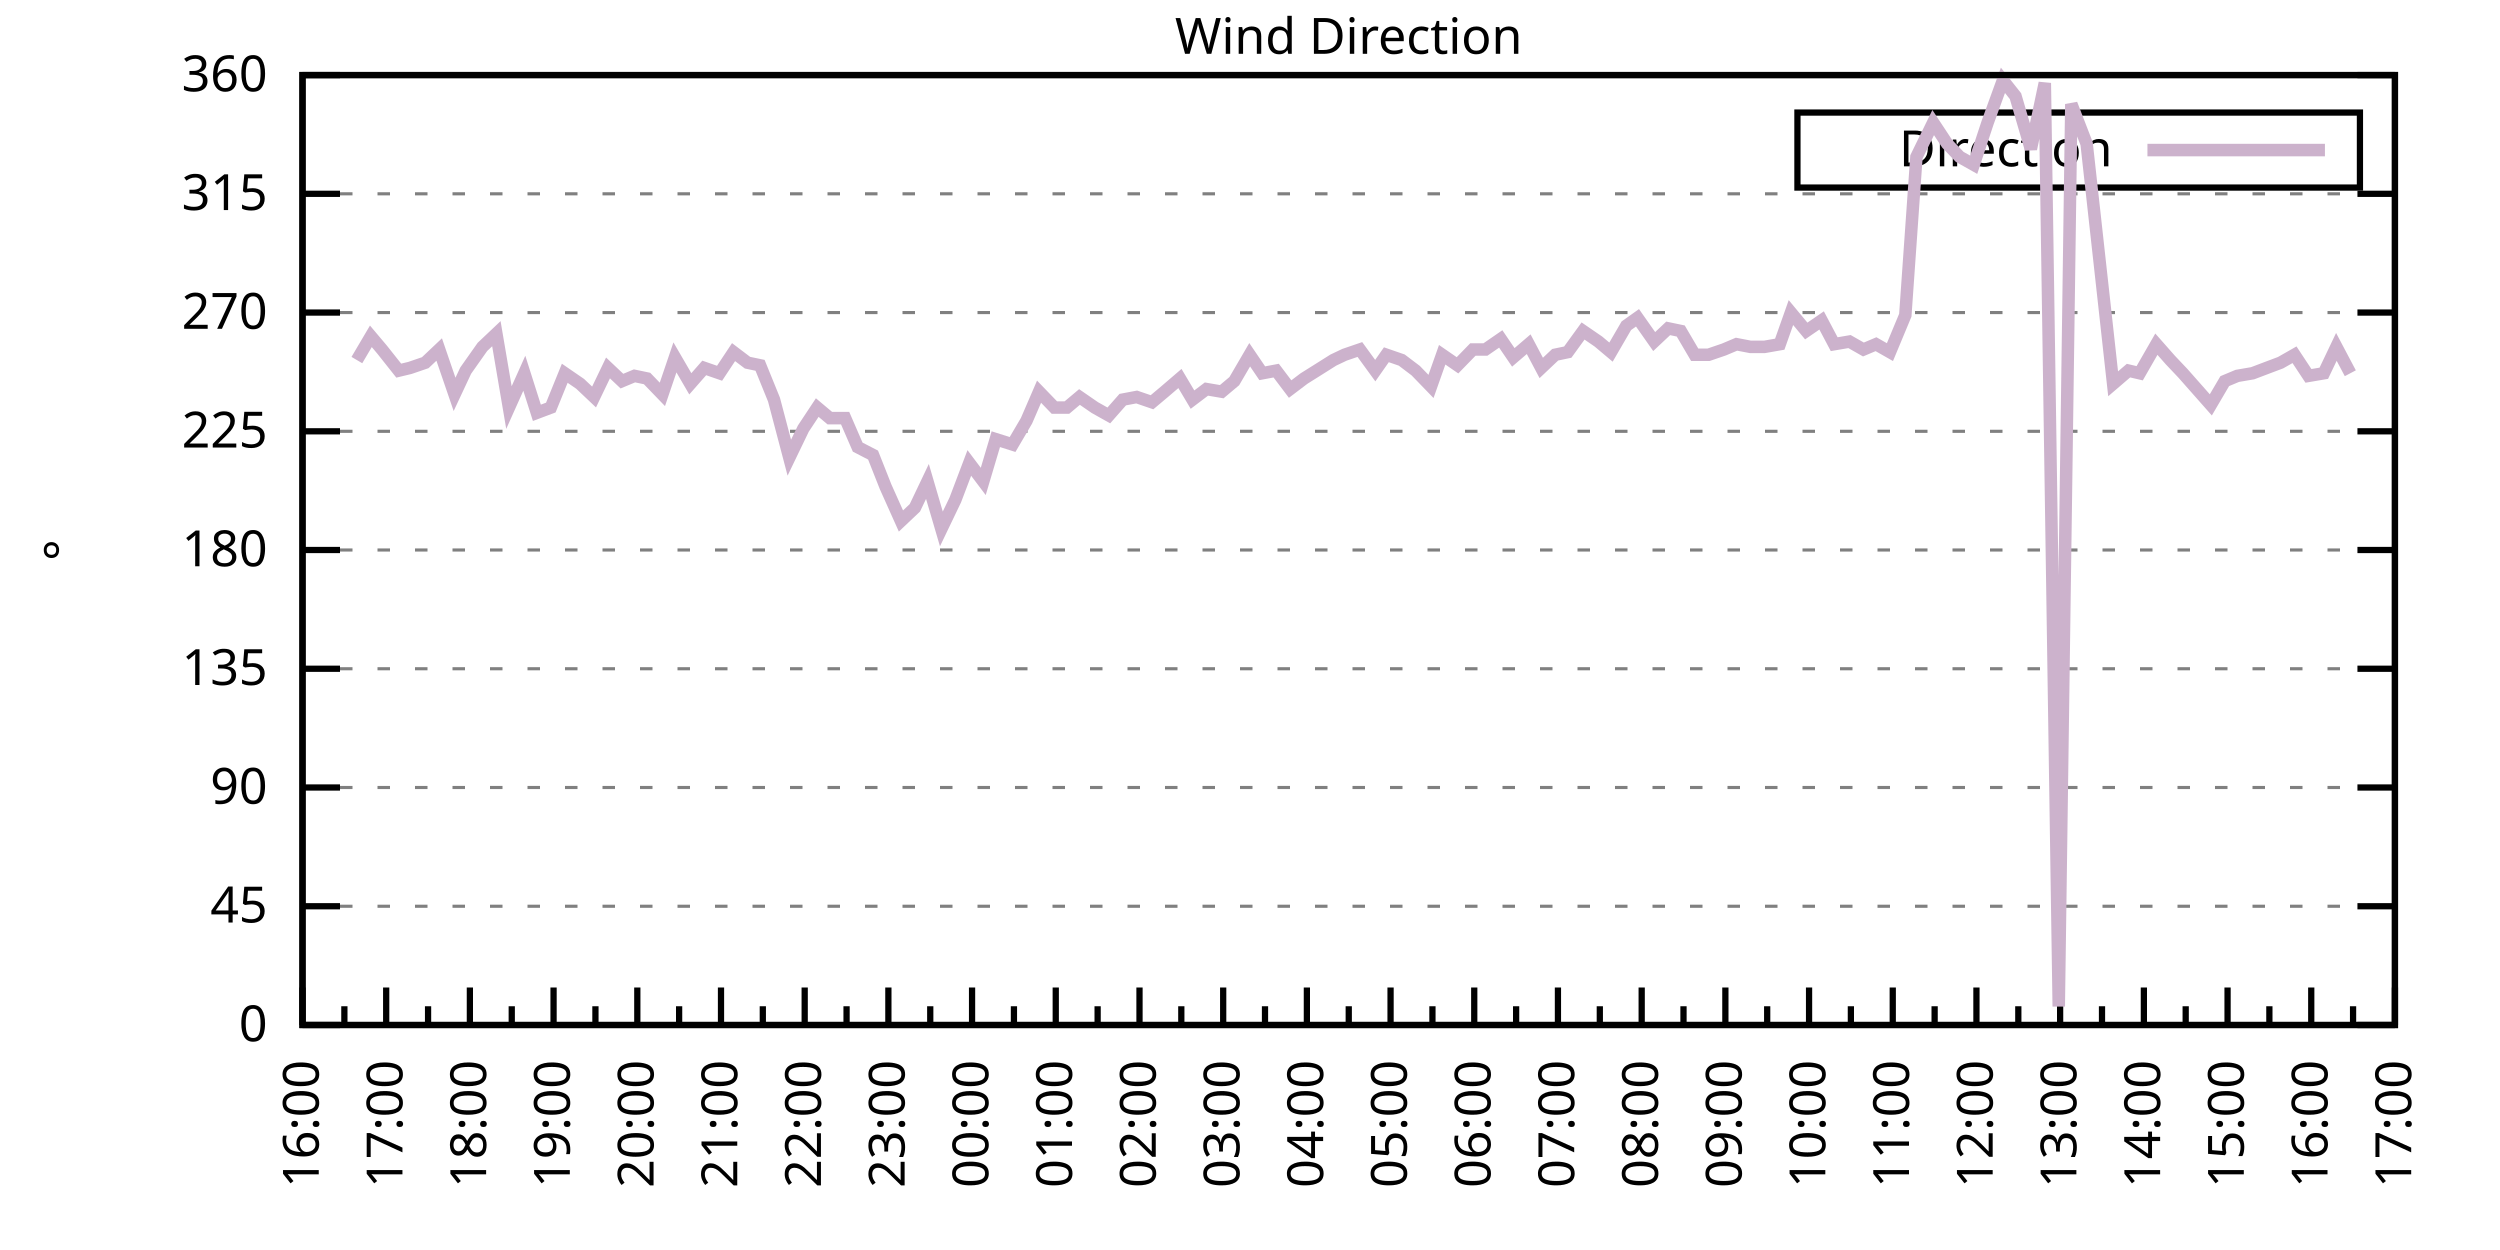
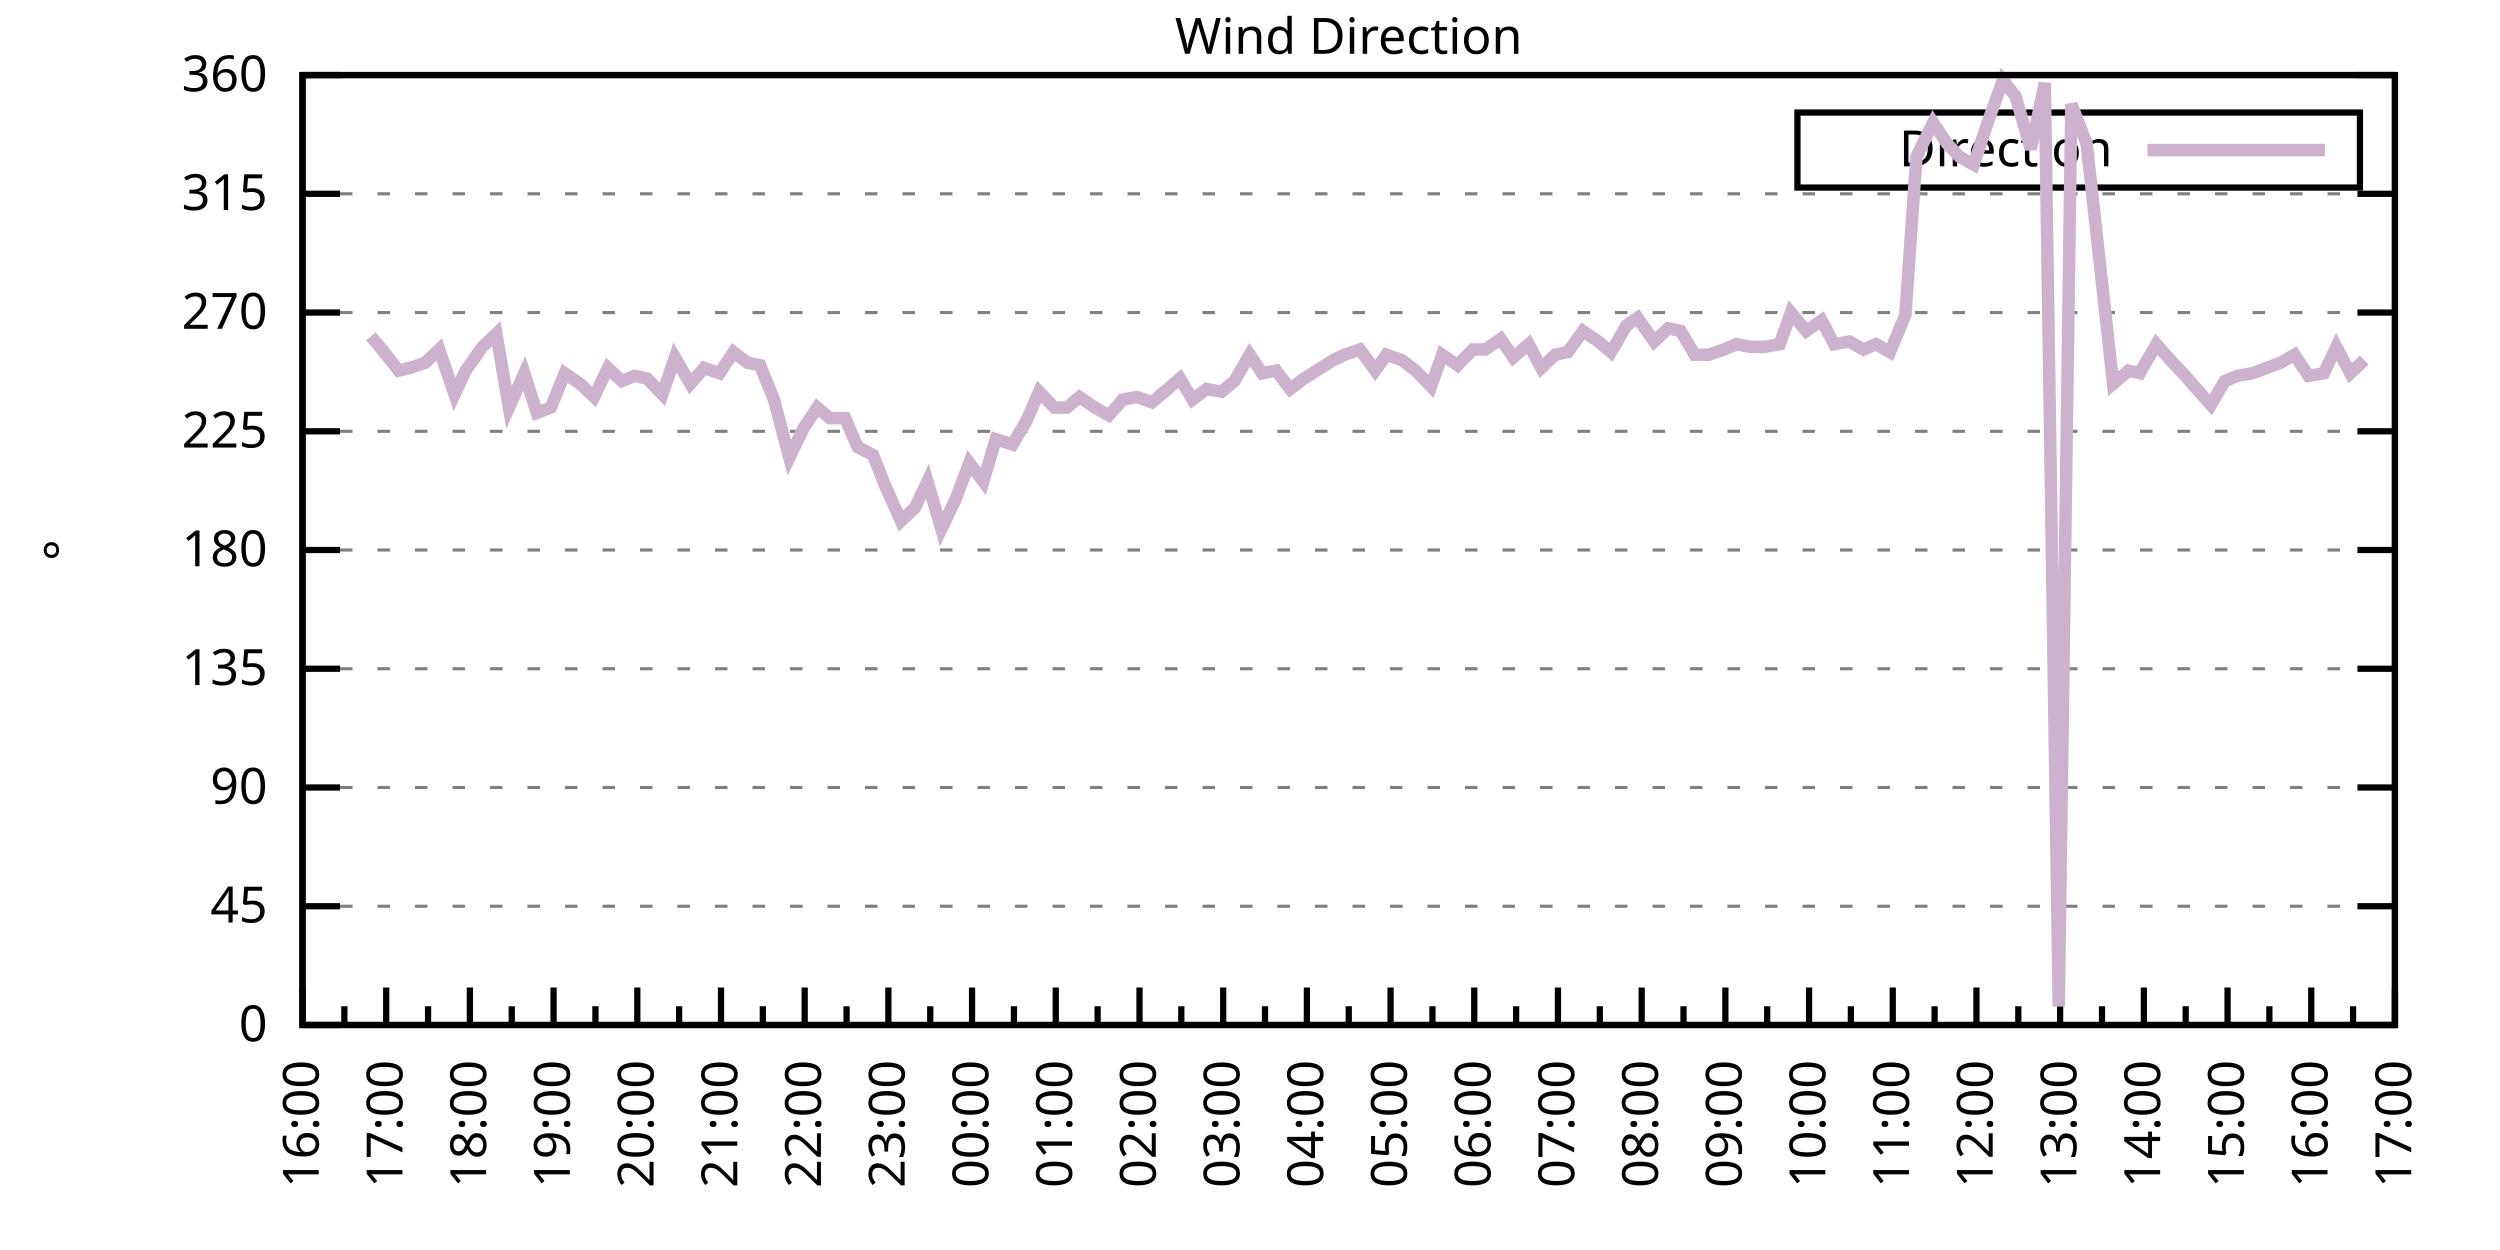
<svg xmlns="http://www.w3.org/2000/svg" xmlns:xlink="http://www.w3.org/1999/xlink" width="400" height="200" viewBox="0 0 400 200">
  <g id="gnuplot_canvas">
    <rect x="0" y="0" width="400" height="200" fill="none" />
    <defs>
      <circle id="gpDot" r="0.5" stroke-width="0.5" stroke="currentColor" />
      <path id="gpPt0" stroke-width="0.333" stroke="currentColor" d="M-1,0 h2 M0,-1 v2" />
      <path id="gpPt1" stroke-width="0.333" stroke="currentColor" d="M-1,-1 L1,1 M1,-1 L-1,1" />
      <path id="gpPt2" stroke-width="0.333" stroke="currentColor" d="M-1,0 L1,0 M0,-1 L0,1 M-1,-1 L1,1 M-1,1 L1,-1" />
      <rect id="gpPt3" stroke-width="0.333" stroke="currentColor" x="-1" y="-1" width="2" height="2" />
      <rect id="gpPt4" stroke-width="0.333" stroke="currentColor" fill="currentColor" x="-1" y="-1" width="2" height="2" />
      <circle id="gpPt5" stroke-width="0.333" stroke="currentColor" cx="0" cy="0" r="1" />
      <use xlink:href="#gpPt5" id="gpPt6" fill="currentColor" stroke="none" />
      <path id="gpPt7" stroke-width="0.333" stroke="currentColor" d="M0,-1.33 L-1.33,0.67 L1.33,0.67 z" />
      <use xlink:href="#gpPt7" id="gpPt8" fill="currentColor" stroke="none" />
      <use xlink:href="#gpPt7" id="gpPt9" stroke="currentColor" transform="rotate(180)" />
      <use xlink:href="#gpPt9" id="gpPt10" fill="currentColor" stroke="none" />
      <use xlink:href="#gpPt3" id="gpPt11" stroke="currentColor" transform="rotate(45)" />
      <use xlink:href="#gpPt11" id="gpPt12" fill="currentColor" stroke="none" />
      <path id="gpPt13" stroke-width="0.333" stroke="currentColor" d="M0,1.330 L1.265,0.411 L0.782,-1.067 L-0.782,-1.076 L-1.265,0.411 z" />
      <use xlink:href="#gpPt13" id="gpPt14" fill="currentColor" stroke="none" />
      <filter id="textbox" filterUnits="objectBoundingBox" x="0" y="0" height="1" width="1">
        <feFlood flood-color="white" flood-opacity="1" result="bgnd" />
        <feComposite in="SourceGraphic" in2="bgnd" operator="atop" />
      </filter>
      <filter id="greybox" filterUnits="objectBoundingBox" x="0" y="0" height="1" width="1">
        <feFlood flood-color="lightgrey" flood-opacity="1" result="grey" />
        <feComposite in="SourceGraphic" in2="grey" operator="atop" />
      </filter>
    </defs>
    <g fill="none" color="white" stroke="currentColor" stroke-width="1.00" stroke-linecap="butt" stroke-linejoin="miter">
</g>
    <g fill="none" color="black" stroke="currentColor" stroke-width="1.00" stroke-linecap="butt" stroke-linejoin="miter">
      <g stroke="none" shape-rendering="crispEdges">
        <polygon fill="rgb(255, 255, 255)" points="48.40,164.00 383.18,164.00 383.18,12.02 48.40,12.02 " />
      </g>
    </g>
    <g fill="none" color="black" stroke="currentColor" stroke-width="1.00" stroke-linecap="butt" stroke-linejoin="miter">
</g>
    <g fill="none" color="black" stroke="black" stroke-width="0.50" stroke-linecap="butt" stroke-linejoin="miter">
</g>
    <g fill="none" color="gray" stroke="currentColor" stroke-width="0.50" stroke-linecap="butt" stroke-linejoin="miter">
      <path stroke="gray" stroke-dasharray="2,4" class="gridline" d="M48.40,164.00 L383.19,164.00  " />
    </g>
    <g fill="none" color="gray" stroke="gray" stroke-width="1.00" stroke-linecap="butt" stroke-linejoin="miter">
</g>
    <g fill="none" color="black" stroke="currentColor" stroke-width="1.00" stroke-linecap="butt" stroke-linejoin="miter">
      <path stroke="black" d="M48.40,164.00 L54.40,164.00 M383.19,164.00 L377.19,164.00  " />
      <g transform="translate(42.80,166.60)" stroke="none" fill="black" font-family="Sans" font-size="8.00" text-anchor="end">
        <text>
          <tspan font-family="Sans"> 0</tspan>
        </text>
      </g>
    </g>
    <g fill="none" color="black" stroke="currentColor" stroke-width="1.00" stroke-linecap="butt" stroke-linejoin="miter">
</g>
    <g fill="none" color="black" stroke="black" stroke-width="0.50" stroke-linecap="butt" stroke-linejoin="miter">
</g>
    <g fill="none" color="gray" stroke="currentColor" stroke-width="0.50" stroke-linecap="butt" stroke-linejoin="miter">
      <path stroke="gray" stroke-dasharray="2,4" class="gridline" d="M48.40,145.00 L383.19,145.00  " />
    </g>
    <g fill="none" color="gray" stroke="gray" stroke-width="1.00" stroke-linecap="butt" stroke-linejoin="miter">
</g>
    <g fill="none" color="black" stroke="currentColor" stroke-width="1.00" stroke-linecap="butt" stroke-linejoin="miter">
      <path stroke="black" d="M48.40,145.00 L54.40,145.00 M383.19,145.00 L377.19,145.00  " />
      <g transform="translate(42.80,147.60)" stroke="none" fill="black" font-family="Sans" font-size="8.00" text-anchor="end">
        <text>
          <tspan font-family="Sans"> 45</tspan>
        </text>
      </g>
    </g>
    <g fill="none" color="black" stroke="currentColor" stroke-width="1.00" stroke-linecap="butt" stroke-linejoin="miter">
</g>
    <g fill="none" color="black" stroke="black" stroke-width="0.50" stroke-linecap="butt" stroke-linejoin="miter">
</g>
    <g fill="none" color="gray" stroke="currentColor" stroke-width="0.50" stroke-linecap="butt" stroke-linejoin="miter">
      <path stroke="gray" stroke-dasharray="2,4" class="gridline" d="M48.40,126.00 L383.19,126.00  " />
    </g>
    <g fill="none" color="gray" stroke="gray" stroke-width="1.00" stroke-linecap="butt" stroke-linejoin="miter">
</g>
    <g fill="none" color="black" stroke="currentColor" stroke-width="1.00" stroke-linecap="butt" stroke-linejoin="miter">
      <path stroke="black" d="M48.40,126.00 L54.40,126.00 M383.19,126.00 L377.19,126.00  " />
      <g transform="translate(42.80,128.60)" stroke="none" fill="black" font-family="Sans" font-size="8.00" text-anchor="end">
        <text>
          <tspan font-family="Sans"> 90</tspan>
        </text>
      </g>
    </g>
    <g fill="none" color="black" stroke="currentColor" stroke-width="1.00" stroke-linecap="butt" stroke-linejoin="miter">
</g>
    <g fill="none" color="black" stroke="black" stroke-width="0.50" stroke-linecap="butt" stroke-linejoin="miter">
</g>
    <g fill="none" color="gray" stroke="currentColor" stroke-width="0.50" stroke-linecap="butt" stroke-linejoin="miter">
      <path stroke="gray" stroke-dasharray="2,4" class="gridline" d="M48.40,107.00 L383.19,107.00  " />
    </g>
    <g fill="none" color="gray" stroke="gray" stroke-width="1.00" stroke-linecap="butt" stroke-linejoin="miter">
</g>
    <g fill="none" color="black" stroke="currentColor" stroke-width="1.00" stroke-linecap="butt" stroke-linejoin="miter">
      <path stroke="black" d="M48.40,107.00 L54.40,107.00 M383.19,107.00 L377.19,107.00  " />
      <g transform="translate(42.80,109.60)" stroke="none" fill="black" font-family="Sans" font-size="8.00" text-anchor="end">
        <text>
          <tspan font-family="Sans"> 135</tspan>
        </text>
      </g>
    </g>
    <g fill="none" color="black" stroke="currentColor" stroke-width="1.00" stroke-linecap="butt" stroke-linejoin="miter">
</g>
    <g fill="none" color="black" stroke="black" stroke-width="0.50" stroke-linecap="butt" stroke-linejoin="miter">
</g>
    <g fill="none" color="gray" stroke="currentColor" stroke-width="0.50" stroke-linecap="butt" stroke-linejoin="miter">
      <path stroke="gray" stroke-dasharray="2,4" class="gridline" d="M48.40,88.00 L383.19,88.00  " />
    </g>
    <g fill="none" color="gray" stroke="gray" stroke-width="1.00" stroke-linecap="butt" stroke-linejoin="miter">
</g>
    <g fill="none" color="black" stroke="currentColor" stroke-width="1.00" stroke-linecap="butt" stroke-linejoin="miter">
      <path stroke="black" d="M48.40,88.00 L54.40,88.00 M383.19,88.00 L377.19,88.00  " />
      <g transform="translate(42.80,90.60)" stroke="none" fill="black" font-family="Sans" font-size="8.00" text-anchor="end">
        <text>
          <tspan font-family="Sans"> 180</tspan>
        </text>
      </g>
    </g>
    <g fill="none" color="black" stroke="currentColor" stroke-width="1.00" stroke-linecap="butt" stroke-linejoin="miter">
</g>
    <g fill="none" color="black" stroke="black" stroke-width="0.50" stroke-linecap="butt" stroke-linejoin="miter">
</g>
    <g fill="none" color="gray" stroke="currentColor" stroke-width="0.50" stroke-linecap="butt" stroke-linejoin="miter">
      <path stroke="gray" stroke-dasharray="2,4" class="gridline" d="M48.40,69.01 L383.19,69.01  " />
    </g>
    <g fill="none" color="gray" stroke="gray" stroke-width="1.00" stroke-linecap="butt" stroke-linejoin="miter">
</g>
    <g fill="none" color="black" stroke="currentColor" stroke-width="1.00" stroke-linecap="butt" stroke-linejoin="miter">
      <path stroke="black" d="M48.40,69.01 L54.40,69.01 M383.19,69.01 L377.19,69.01  " />
      <g transform="translate(42.80,71.61)" stroke="none" fill="black" font-family="Sans" font-size="8.00" text-anchor="end">
        <text>
          <tspan font-family="Sans"> 225</tspan>
        </text>
      </g>
    </g>
    <g fill="none" color="black" stroke="currentColor" stroke-width="1.00" stroke-linecap="butt" stroke-linejoin="miter">
</g>
    <g fill="none" color="black" stroke="black" stroke-width="0.50" stroke-linecap="butt" stroke-linejoin="miter">
</g>
    <g fill="none" color="gray" stroke="currentColor" stroke-width="0.50" stroke-linecap="butt" stroke-linejoin="miter">
      <path stroke="gray" stroke-dasharray="2,4" class="gridline" d="M48.40,50.01 L383.19,50.01  " />
    </g>
    <g fill="none" color="gray" stroke="gray" stroke-width="1.00" stroke-linecap="butt" stroke-linejoin="miter">
</g>
    <g fill="none" color="black" stroke="currentColor" stroke-width="1.00" stroke-linecap="butt" stroke-linejoin="miter">
      <path stroke="black" d="M48.40,50.01 L54.40,50.01 M383.19,50.01 L377.19,50.01  " />
      <g transform="translate(42.80,52.61)" stroke="none" fill="black" font-family="Sans" font-size="8.00" text-anchor="end">
        <text>
          <tspan font-family="Sans"> 270</tspan>
        </text>
      </g>
    </g>
    <g fill="none" color="black" stroke="currentColor" stroke-width="1.00" stroke-linecap="butt" stroke-linejoin="miter">
</g>
    <g fill="none" color="black" stroke="black" stroke-width="0.50" stroke-linecap="butt" stroke-linejoin="miter">
</g>
    <g fill="none" color="gray" stroke="currentColor" stroke-width="0.50" stroke-linecap="butt" stroke-linejoin="miter">
      <path stroke="gray" stroke-dasharray="2,4" class="gridline" d="M48.40,31.01 L383.19,31.01  " />
    </g>
    <g fill="none" color="gray" stroke="gray" stroke-width="1.00" stroke-linecap="butt" stroke-linejoin="miter">
</g>
    <g fill="none" color="black" stroke="currentColor" stroke-width="1.00" stroke-linecap="butt" stroke-linejoin="miter">
      <path stroke="black" d="M48.40,31.01 L54.40,31.01 M383.19,31.01 L377.19,31.01  " />
      <g transform="translate(42.80,33.61)" stroke="none" fill="black" font-family="Sans" font-size="8.00" text-anchor="end">
        <text>
          <tspan font-family="Sans"> 315</tspan>
        </text>
      </g>
    </g>
    <g fill="none" color="black" stroke="currentColor" stroke-width="1.00" stroke-linecap="butt" stroke-linejoin="miter">
</g>
    <g fill="none" color="black" stroke="black" stroke-width="0.50" stroke-linecap="butt" stroke-linejoin="miter">
</g>
    <g fill="none" color="gray" stroke="currentColor" stroke-width="0.50" stroke-linecap="butt" stroke-linejoin="miter">
      <path stroke="gray" stroke-dasharray="2,4" class="gridline" d="M48.40,12.01 L383.19,12.01  " />
    </g>
    <g fill="none" color="gray" stroke="gray" stroke-width="1.00" stroke-linecap="butt" stroke-linejoin="miter">
</g>
    <g fill="none" color="black" stroke="currentColor" stroke-width="1.00" stroke-linecap="butt" stroke-linejoin="miter">
      <path stroke="black" d="M48.40,12.01 L54.40,12.01 M383.19,12.01 L377.19,12.01  " />
      <g transform="translate(42.80,14.61)" stroke="none" fill="black" font-family="Sans" font-size="8.00" text-anchor="end">
        <text>
          <tspan font-family="Sans"> 360</tspan>
        </text>
      </g>
    </g>
    <g fill="none" color="black" stroke="currentColor" stroke-width="1.00" stroke-linecap="butt" stroke-linejoin="miter">
      <path stroke="black" d="M48.40,164.00 L48.40,158.00  " />
      <g transform="translate(51.00,169.60) rotate(270)" stroke="none" fill="black" font-family="Sans" font-size="8.00" text-anchor="end">
        <text>
          <tspan font-family="Sans">16:00</tspan>
        </text>
      </g>
    </g>
    <g fill="none" color="black" stroke="currentColor" stroke-width="1.00" stroke-linecap="butt" stroke-linejoin="miter">
      <path stroke="black" d="M55.10,164.00 L55.10,161.00 M61.79,164.00 L61.79,158.00  " />
      <g transform="translate(64.39,169.60) rotate(270)" stroke="none" fill="black" font-family="Sans" font-size="8.00" text-anchor="end">
        <text>
          <tspan font-family="Sans">17:00</tspan>
        </text>
      </g>
    </g>
    <g fill="none" color="black" stroke="currentColor" stroke-width="1.00" stroke-linecap="butt" stroke-linejoin="miter">
      <path stroke="black" d="M68.49,164.00 L68.49,161.00 M75.18,164.00 L75.18,158.00  " />
      <g transform="translate(77.78,169.60) rotate(270)" stroke="none" fill="black" font-family="Sans" font-size="8.00" text-anchor="end">
        <text>
          <tspan font-family="Sans">18:00</tspan>
        </text>
      </g>
    </g>
    <g fill="none" color="black" stroke="currentColor" stroke-width="1.00" stroke-linecap="butt" stroke-linejoin="miter">
      <path stroke="black" d="M81.88,164.00 L81.88,161.00 M88.57,164.00 L88.57,158.00  " />
      <g transform="translate(91.17,169.60) rotate(270)" stroke="none" fill="black" font-family="Sans" font-size="8.00" text-anchor="end">
        <text>
          <tspan font-family="Sans">19:00</tspan>
        </text>
      </g>
    </g>
    <g fill="none" color="black" stroke="currentColor" stroke-width="1.00" stroke-linecap="butt" stroke-linejoin="miter">
      <path stroke="black" d="M95.27,164.00 L95.27,161.00 M101.97,164.00 L101.97,158.00  " />
      <g transform="translate(104.57,169.60) rotate(270)" stroke="none" fill="black" font-family="Sans" font-size="8.00" text-anchor="end">
        <text>
          <tspan font-family="Sans">20:00</tspan>
        </text>
      </g>
    </g>
    <g fill="none" color="black" stroke="currentColor" stroke-width="1.00" stroke-linecap="butt" stroke-linejoin="miter">
      <path stroke="black" d="M108.66,164.00 L108.66,161.00 M115.36,164.00 L115.36,158.00  " />
      <g transform="translate(117.96,169.60) rotate(270)" stroke="none" fill="black" font-family="Sans" font-size="8.00" text-anchor="end">
        <text>
          <tspan font-family="Sans">21:00</tspan>
        </text>
      </g>
    </g>
    <g fill="none" color="black" stroke="currentColor" stroke-width="1.00" stroke-linecap="butt" stroke-linejoin="miter">
      <path stroke="black" d="M122.05,164.00 L122.05,161.00 M128.75,164.00 L128.75,158.00  " />
      <g transform="translate(131.35,169.60) rotate(270)" stroke="none" fill="black" font-family="Sans" font-size="8.00" text-anchor="end">
        <text>
          <tspan font-family="Sans">22:00</tspan>
        </text>
      </g>
    </g>
    <g fill="none" color="black" stroke="currentColor" stroke-width="1.00" stroke-linecap="butt" stroke-linejoin="miter">
      <path stroke="black" d="M135.45,164.00 L135.45,161.00 M142.14,164.00 L142.14,158.00  " />
      <g transform="translate(144.74,169.60) rotate(270)" stroke="none" fill="black" font-family="Sans" font-size="8.00" text-anchor="end">
        <text>
          <tspan font-family="Sans">23:00</tspan>
        </text>
      </g>
    </g>
    <g fill="none" color="black" stroke="currentColor" stroke-width="1.00" stroke-linecap="butt" stroke-linejoin="miter">
      <path stroke="black" d="M148.84,164.00 L148.84,161.00 M155.53,164.00 L155.53,158.00  " />
      <g transform="translate(158.13,169.60) rotate(270)" stroke="none" fill="black" font-family="Sans" font-size="8.00" text-anchor="end">
        <text>
          <tspan font-family="Sans">00:00</tspan>
        </text>
      </g>
    </g>
    <g fill="none" color="black" stroke="currentColor" stroke-width="1.00" stroke-linecap="butt" stroke-linejoin="miter">
      <path stroke="black" d="M162.23,164.00 L162.23,161.00 M168.92,164.00 L168.92,158.00  " />
      <g transform="translate(171.52,169.60) rotate(270)" stroke="none" fill="black" font-family="Sans" font-size="8.00" text-anchor="end">
        <text>
          <tspan font-family="Sans">01:00</tspan>
        </text>
      </g>
    </g>
    <g fill="none" color="black" stroke="currentColor" stroke-width="1.00" stroke-linecap="butt" stroke-linejoin="miter">
      <path stroke="black" d="M175.62,164.00 L175.62,161.00 M182.32,164.00 L182.32,158.00  " />
      <g transform="translate(184.92,169.60) rotate(270)" stroke="none" fill="black" font-family="Sans" font-size="8.00" text-anchor="end">
        <text>
          <tspan font-family="Sans">02:00</tspan>
        </text>
      </g>
    </g>
    <g fill="none" color="black" stroke="currentColor" stroke-width="1.00" stroke-linecap="butt" stroke-linejoin="miter">
      <path stroke="black" d="M189.01,164.00 L189.01,161.00 M195.71,164.00 L195.71,158.00  " />
      <g transform="translate(198.31,169.60) rotate(270)" stroke="none" fill="black" font-family="Sans" font-size="8.00" text-anchor="end">
        <text>
          <tspan font-family="Sans">03:00</tspan>
        </text>
      </g>
    </g>
    <g fill="none" color="black" stroke="currentColor" stroke-width="1.00" stroke-linecap="butt" stroke-linejoin="miter">
      <path stroke="black" d="M202.40,164.00 L202.40,161.00 M209.10,164.00 L209.10,158.00  " />
      <g transform="translate(211.70,169.60) rotate(270)" stroke="none" fill="black" font-family="Sans" font-size="8.00" text-anchor="end">
        <text>
          <tspan font-family="Sans">04:00</tspan>
        </text>
      </g>
    </g>
    <g fill="none" color="black" stroke="currentColor" stroke-width="1.00" stroke-linecap="butt" stroke-linejoin="miter">
      <path stroke="black" d="M215.80,164.00 L215.80,161.00 M222.49,164.00 L222.49,158.00  " />
      <g transform="translate(225.09,169.60) rotate(270)" stroke="none" fill="black" font-family="Sans" font-size="8.00" text-anchor="end">
        <text>
          <tspan font-family="Sans">05:00</tspan>
        </text>
      </g>
    </g>
    <g fill="none" color="black" stroke="currentColor" stroke-width="1.00" stroke-linecap="butt" stroke-linejoin="miter">
      <path stroke="black" d="M229.19,164.00 L229.19,161.00 M235.88,164.00 L235.88,158.00  " />
      <g transform="translate(238.48,169.60) rotate(270)" stroke="none" fill="black" font-family="Sans" font-size="8.00" text-anchor="end">
        <text>
          <tspan font-family="Sans">06:00</tspan>
        </text>
      </g>
    </g>
    <g fill="none" color="black" stroke="currentColor" stroke-width="1.00" stroke-linecap="butt" stroke-linejoin="miter">
      <path stroke="black" d="M242.58,164.00 L242.58,161.00 M249.27,164.00 L249.27,158.00  " />
      <g transform="translate(251.87,169.60) rotate(270)" stroke="none" fill="black" font-family="Sans" font-size="8.00" text-anchor="end">
        <text>
          <tspan font-family="Sans">07:00</tspan>
        </text>
      </g>
    </g>
    <g fill="none" color="black" stroke="currentColor" stroke-width="1.00" stroke-linecap="butt" stroke-linejoin="miter">
      <path stroke="black" d="M255.97,164.00 L255.97,161.00 M262.67,164.00 L262.67,158.00  " />
      <g transform="translate(265.27,169.60) rotate(270)" stroke="none" fill="black" font-family="Sans" font-size="8.00" text-anchor="end">
        <text>
          <tspan font-family="Sans">08:00</tspan>
        </text>
      </g>
    </g>
    <g fill="none" color="black" stroke="currentColor" stroke-width="1.00" stroke-linecap="butt" stroke-linejoin="miter">
      <path stroke="black" d="M269.36,164.00 L269.36,161.00 M276.06,164.00 L276.06,158.00  " />
      <g transform="translate(278.66,169.60) rotate(270)" stroke="none" fill="black" font-family="Sans" font-size="8.00" text-anchor="end">
        <text>
          <tspan font-family="Sans">09:00</tspan>
        </text>
      </g>
    </g>
    <g fill="none" color="black" stroke="currentColor" stroke-width="1.00" stroke-linecap="butt" stroke-linejoin="miter">
      <path stroke="black" d="M282.75,164.00 L282.75,161.00 M289.45,164.00 L289.45,158.00  " />
      <g transform="translate(292.05,169.60) rotate(270)" stroke="none" fill="black" font-family="Sans" font-size="8.00" text-anchor="end">
        <text>
          <tspan font-family="Sans">10:00</tspan>
        </text>
      </g>
    </g>
    <g fill="none" color="black" stroke="currentColor" stroke-width="1.00" stroke-linecap="butt" stroke-linejoin="miter">
      <path stroke="black" d="M296.14,164.00 L296.14,161.00 M302.84,164.00 L302.84,158.00  " />
      <g transform="translate(305.44,169.60) rotate(270)" stroke="none" fill="black" font-family="Sans" font-size="8.00" text-anchor="end">
        <text>
          <tspan font-family="Sans">11:00</tspan>
        </text>
      </g>
    </g>
    <g fill="none" color="black" stroke="currentColor" stroke-width="1.00" stroke-linecap="butt" stroke-linejoin="miter">
      <path stroke="black" d="M309.54,164.00 L309.54,161.00 M316.23,164.00 L316.23,158.00  " />
      <g transform="translate(318.83,169.60) rotate(270)" stroke="none" fill="black" font-family="Sans" font-size="8.00" text-anchor="end">
        <text>
          <tspan font-family="Sans">12:00</tspan>
        </text>
      </g>
    </g>
    <g fill="none" color="black" stroke="currentColor" stroke-width="1.00" stroke-linecap="butt" stroke-linejoin="miter">
      <path stroke="black" d="M322.93,164.00 L322.93,161.00 M329.62,164.00 L329.62,158.00  " />
      <g transform="translate(332.22,169.60) rotate(270)" stroke="none" fill="black" font-family="Sans" font-size="8.00" text-anchor="end">
        <text>
          <tspan font-family="Sans">13:00</tspan>
        </text>
      </g>
    </g>
    <g fill="none" color="black" stroke="currentColor" stroke-width="1.00" stroke-linecap="butt" stroke-linejoin="miter">
      <path stroke="black" d="M336.32,164.00 L336.32,161.00 M343.02,164.00 L343.02,158.00  " />
      <g transform="translate(345.62,169.60) rotate(270)" stroke="none" fill="black" font-family="Sans" font-size="8.00" text-anchor="end">
        <text>
          <tspan font-family="Sans">14:00</tspan>
        </text>
      </g>
    </g>
    <g fill="none" color="black" stroke="currentColor" stroke-width="1.00" stroke-linecap="butt" stroke-linejoin="miter">
      <path stroke="black" d="M349.71,164.00 L349.71,161.00 M356.41,164.00 L356.41,158.00  " />
      <g transform="translate(359.01,169.60) rotate(270)" stroke="none" fill="black" font-family="Sans" font-size="8.00" text-anchor="end">
        <text>
          <tspan font-family="Sans">15:00</tspan>
        </text>
      </g>
    </g>
    <g fill="none" color="black" stroke="currentColor" stroke-width="1.00" stroke-linecap="butt" stroke-linejoin="miter">
      <path stroke="black" d="M363.10,164.00 L363.10,161.00 M369.80,164.00 L369.80,158.00  " />
      <g transform="translate(372.40,169.60) rotate(270)" stroke="none" fill="black" font-family="Sans" font-size="8.00" text-anchor="end">
        <text>
          <tspan font-family="Sans">16:00</tspan>
        </text>
      </g>
    </g>
    <g fill="none" color="black" stroke="currentColor" stroke-width="1.00" stroke-linecap="butt" stroke-linejoin="miter">
      <path stroke="black" d="M376.49,164.00 L376.49,161.00 M383.19,164.00 L383.19,158.00  " />
      <g transform="translate(385.79,169.60) rotate(270)" stroke="none" fill="black" font-family="Sans" font-size="8.00" text-anchor="end">
        <text>
          <tspan font-family="Sans">17:00</tspan>
        </text>
      </g>
    </g>
    <g fill="none" color="black" stroke="currentColor" stroke-width="1.00" stroke-linecap="butt" stroke-linejoin="miter">
</g>
    <g fill="none" color="black" stroke="currentColor" stroke-width="1.00" stroke-linecap="butt" stroke-linejoin="miter">
      <path stroke="black" d="M48.40,12.01 L48.40,164.00 L383.19,164.00 L383.19,12.01 L48.40,12.01 Z  " />
    </g>
    <g fill="none" color="black" stroke="currentColor" stroke-width="1.00" stroke-linecap="butt" stroke-linejoin="miter">
      <g transform="translate(12.80,88.01) rotate(270)" stroke="none" fill="black" font-family="Sans" font-size="8.00" text-anchor="middle">
        <text>
          <tspan font-family="Sans">°</tspan>
        </text>
      </g>
    </g>
    <g fill="none" color="black" stroke="currentColor" stroke-width="1.00" stroke-linecap="butt" stroke-linejoin="miter">
</g>
    <g fill="none" color="black" stroke="currentColor" stroke-width="1.00" stroke-linecap="butt" stroke-linejoin="miter">
      <path stroke="black" d="M287.59,30.01 L287.59,18.01 L377.59,18.01 L377.59,30.01 L287.59,30.01 Z  " />
    </g>
    <g id="Wind_direction_plot_1">
      <g fill="none" color="white" stroke="black" stroke-width="2.00" stroke-linecap="butt" stroke-linejoin="miter">
</g>
      <g fill="none" color="black" stroke="currentColor" stroke-width="2.00" stroke-linecap="butt" stroke-linejoin="miter">
        <g transform="translate(337.99,26.61)" stroke="none" fill="black" font-family="Sans" font-size="8.00" text-anchor="end">
          <text>
            <tspan font-family="Sans">Direction</tspan>
          </text>
        </g>
      </g>
      <g fill="none" color="black" stroke="currentColor" stroke-width="2.00" stroke-linecap="butt" stroke-linejoin="miter">
-         <path stroke="rgb(204, 178, 204)" d="M343.59,24.01 L371.99,24.01 M57.10,57.61 L59.34,53.81 L61.12,55.92 L63.80,59.30 L65.59,58.87 L68.04,58.03   L70.27,55.92 L72.73,63.10 L74.51,59.30 L77.19,55.50 L79.42,53.39 L81.43,65.21 L83.89,59.72 L85.90,66.05   L88.13,65.21 L90.36,59.72 L92.82,61.41 L95.05,63.52 L97.28,58.87 L99.51,60.98 L101.52,60.14 L103.53,60.56   L105.98,63.10 L107.99,57.18 L110.45,61.41 L112.68,58.87 L115.13,59.72 L117.37,56.34 L119.60,58.03 L121.61,58.45   L123.84,63.94 L126.29,73.23 L128.53,68.58 L130.76,65.21 L132.77,66.90 L135.22,66.90 L137.23,71.54 L139.69,72.81   L141.69,77.87 L144.15,83.36 L146.38,81.25 L148.39,77.03 L150.62,84.63 L152.85,79.98 L155.09,74.07 L157.32,77.03   L159.33,70.27 L162.01,71.12 L164.24,67.32 L166.25,62.67 L168.70,65.21 L170.71,65.21 L172.72,63.52 L175.17,65.21   L177.41,66.47 L179.64,63.94 L181.87,63.52 L184.32,64.36 L186.33,62.67 L188.79,60.56 L190.80,63.94 L193.03,62.25   L195.48,62.67 L197.49,60.98 L199.95,56.76 L201.96,59.72 L204.19,59.30 L206.42,62.25 L208.65,60.56 L210.66,59.30   L213.34,57.61 L215.13,56.76 L217.58,55.92 L220.04,59.30 L221.82,56.76 L224.28,57.61 L226.51,59.30 L228.96,61.83   L230.75,56.76 L233.20,58.45 L235.66,55.92 L237.67,55.92 L240.12,54.23 L242.13,57.18 L244.59,55.07 L246.60,58.87   L248.83,56.76 L250.84,56.34 L253.29,52.96 L255.75,54.65 L257.76,56.34 L260.21,52.12 L262.00,50.85 L264.67,54.65   L266.91,52.54 L268.92,52.96 L271.15,56.76 L273.38,56.76 L275.83,55.92 L277.84,55.07 L280.07,55.50 L282.31,55.50   L284.76,55.07 L286.55,50.01 L289.00,52.96 L291.46,51.27 L293.47,55.07 L295.92,54.65 L298.15,55.92 L300.16,55.07   L302.39,56.34 L304.85,50.43 L306.63,25.10 L309.31,19.61 L311.54,22.99 L313.55,25.10 L315.79,26.36 L318.02,19.61   L320.47,12.85 L322.48,15.39 L324.94,23.83 L327.17,13.28 L329.40,161.04 L331.41,16.65 L333.86,22.99 L338.10,61.41   L340.56,59.30 L342.35,59.72 L345.02,55.07 L347.26,57.61 L349.26,59.72 L353.73,64.78 L355.96,60.98 L357.97,60.14   L360.42,59.72 L362.66,58.87 L364.89,58.03 L367.12,56.76 L369.35,60.14 L371.81,59.72 L373.82,55.50 L376.05,59.72    " />
+         <path stroke="rgb(204, 178, 204)" d="M343.59,24.01 L371.99,24.01 M59.34,53.81 L61.12,55.92 L63.80,59.30 L65.59,58.87 L68.04,58.03 L70.27,55.92   L72.73,63.10 L74.51,59.30 L77.19,55.50 L79.42,53.39 L81.43,65.21 L83.89,59.72 L85.90,66.05 L88.13,65.21   L90.36,59.72 L92.82,61.41 L95.05,63.52 L97.28,58.87 L99.51,60.98 L101.52,60.14 L103.53,60.56 L105.98,63.10   L107.99,57.18 L110.45,61.41 L112.68,58.87 L115.13,59.72 L117.37,56.34 L119.60,58.03 L121.61,58.45 L123.84,63.94   L126.29,73.23 L128.53,68.58 L130.76,65.21 L132.77,66.90 L135.22,66.90 L137.23,71.54 L139.69,72.81 L141.69,77.87   L144.15,83.36 L146.38,81.25 L148.39,77.03 L150.62,84.63 L152.85,79.98 L155.09,74.07 L157.32,77.03 L159.33,70.27   L162.01,71.12 L164.24,67.32 L166.25,62.67 L168.70,65.21 L170.71,65.21 L172.72,63.52 L175.17,65.21 L177.41,66.47   L179.64,63.94 L181.87,63.52 L184.32,64.36 L186.33,62.67 L188.79,60.56 L190.80,63.94 L193.03,62.25 L195.48,62.67   L197.49,60.98 L199.95,56.76 L201.96,59.72 L204.19,59.30 L206.42,62.25 L208.65,60.56 L210.66,59.30 L213.34,57.61   L215.13,56.76 L217.58,55.92 L220.04,59.30 L221.82,56.76 L224.28,57.61 L226.51,59.30 L228.96,61.83 L230.75,56.76   L233.20,58.45 L235.66,55.92 L237.67,55.92 L240.12,54.23 L242.13,57.18 L244.59,55.07 L246.60,58.87 L248.83,56.76   L250.84,56.34 L253.29,52.96 L255.75,54.65 L257.76,56.34 L260.21,52.12 L262.00,50.85 L264.67,54.65 L266.91,52.54   L268.92,52.96 L271.15,56.76 L273.38,56.76 L275.83,55.92 L277.84,55.07 L280.07,55.50 L282.31,55.50 L284.76,55.07   L286.55,50.01 L289.00,52.96 L291.46,51.27 L293.47,55.07 L295.92,54.65 L298.15,55.92 L300.16,55.07 L302.39,56.34   L304.85,50.43 L306.63,25.10 L309.31,19.61 L311.54,22.99 L313.55,25.10 L315.79,26.36 L318.02,19.61 L320.47,12.85   L322.48,15.39 L324.94,23.83 L327.17,13.28 L329.40,161.04 L331.41,16.65 L333.86,22.99 L338.10,61.41 L340.56,59.30   L342.35,59.72 L345.02,55.07 L347.26,57.61 L349.26,59.72 L353.73,64.78 L355.96,60.98 L357.97,60.14 L360.42,59.72   L362.66,58.87 L364.89,58.03 L367.12,56.76 L369.35,60.14 L371.81,59.72 L373.82,55.50 L376.05,59.72 L378.28,57.61    " />
      </g>
    </g>
    <g fill="none" color="black" stroke="currentColor" stroke-width="2.00" stroke-linecap="butt" stroke-linejoin="miter">
</g>
    <g fill="none" color="black" stroke="black" stroke-width="1.00" stroke-linecap="butt" stroke-linejoin="miter">
</g>
    <g fill="none" color="black" stroke="currentColor" stroke-width="1.00" stroke-linecap="butt" stroke-linejoin="miter">
      <path stroke="black" d="M48.40,12.01 L48.40,164.00 L383.19,164.00 L383.19,12.01 L48.40,12.01 Z  " />
    </g>
    <g fill="none" color="black" stroke="currentColor" stroke-width="1.00" stroke-linecap="butt" stroke-linejoin="miter">
      <g transform="translate(215.79,8.61)" stroke="none" fill="black" font-family="Sans" font-size="8.00" text-anchor="middle">
        <text>
          <tspan font-family="Sans">Wind Direction</tspan>
        </text>
      </g>
    </g>
    <g fill="none" color="black" stroke="currentColor" stroke-width="1.00" stroke-linecap="butt" stroke-linejoin="miter">
</g>
  </g>
</svg>
